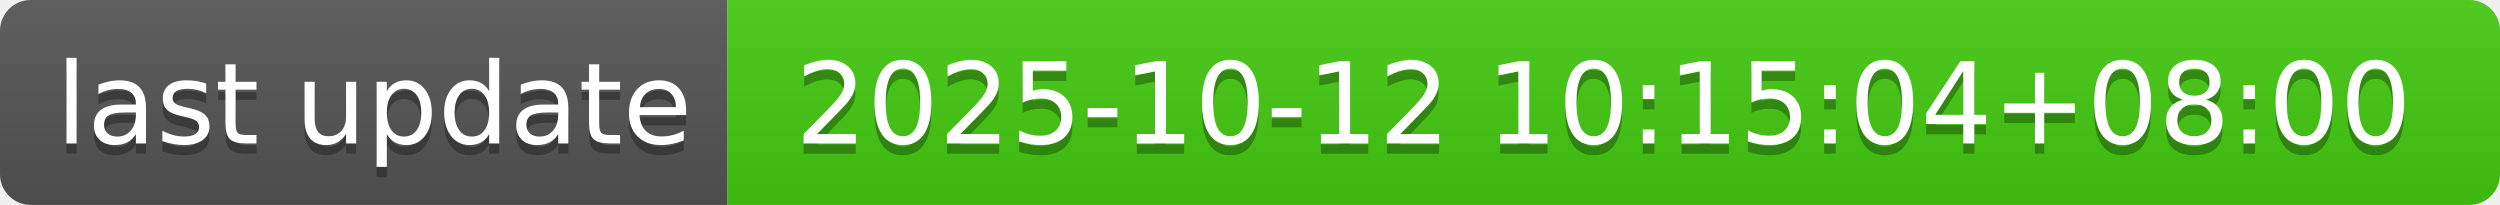
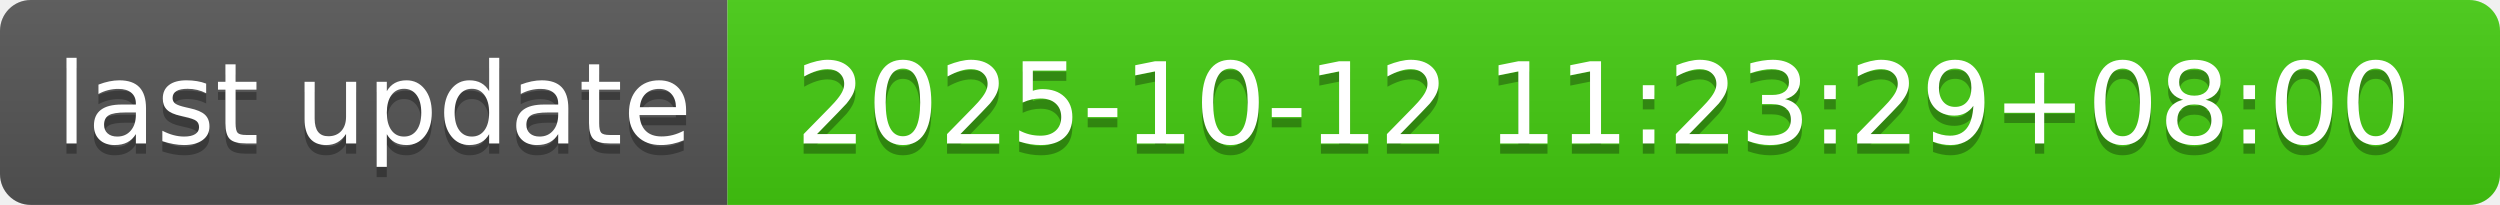
- <svg xmlns="http://www.w3.org/2000/svg" width="244" height="20" role="img" aria-label="last update: 2025-10-12 10:15:04+08:00">
+ <svg xmlns="http://www.w3.org/2000/svg" width="244" height="20" role="img" aria-label="last update: 2025-10-12 11:23:29+08:00">
  <linearGradient id="s" x2="0" y2="100%">
    <stop offset="0" stop-color="#bbb" stop-opacity=".1" />
    <stop offset="1" stop-opacity=".1" />
  </linearGradient>
  <clipPath id="r">
    <rect width="244" height="20" rx="3" fill="#fff" />
  </clipPath>
  <g clip-path="url(#r)">
    <rect width="71" height="20" fill="#555" />
    <rect x="71" width="173" height="20" fill="#4c1" />
    <rect width="244" height="20" fill="url(#s)" />
  </g>
  <g fill="#fff" text-anchor="middle" font-family="Verdana,Geneva,DejaVu Sans,sans-serif" text-rendering="geometricPrecision" font-size="110">
    <text aria-hidden="true" x="365" y="150" fill="#010101" fill-opacity=".3" transform="scale(.1)" textLength="610">last update</text>
    <text x="365" y="140" transform="scale(.1)" fill="#fff" textLength="610">last update</text>
-     <text aria-hidden="true" x="1565" y="150" fill="#010101" fill-opacity=".3" transform="scale(.1)" textLength="1630">2025-10-12 10:15:04+08:00</text>
-     <text x="1565" y="140" transform="scale(.1)" fill="#fff" textLength="1630">2025-10-12 10:15:04+08:00</text>
+     <text aria-hidden="true" x="1565" y="150" fill="#010101" fill-opacity=".3" transform="scale(.1)" textLength="1630">2025-10-12 11:23:29+08:00</text>
+     <text x="1565" y="140" transform="scale(.1)" fill="#fff" textLength="1630">2025-10-12 11:23:29+08:00</text>
  </g>
</svg>
